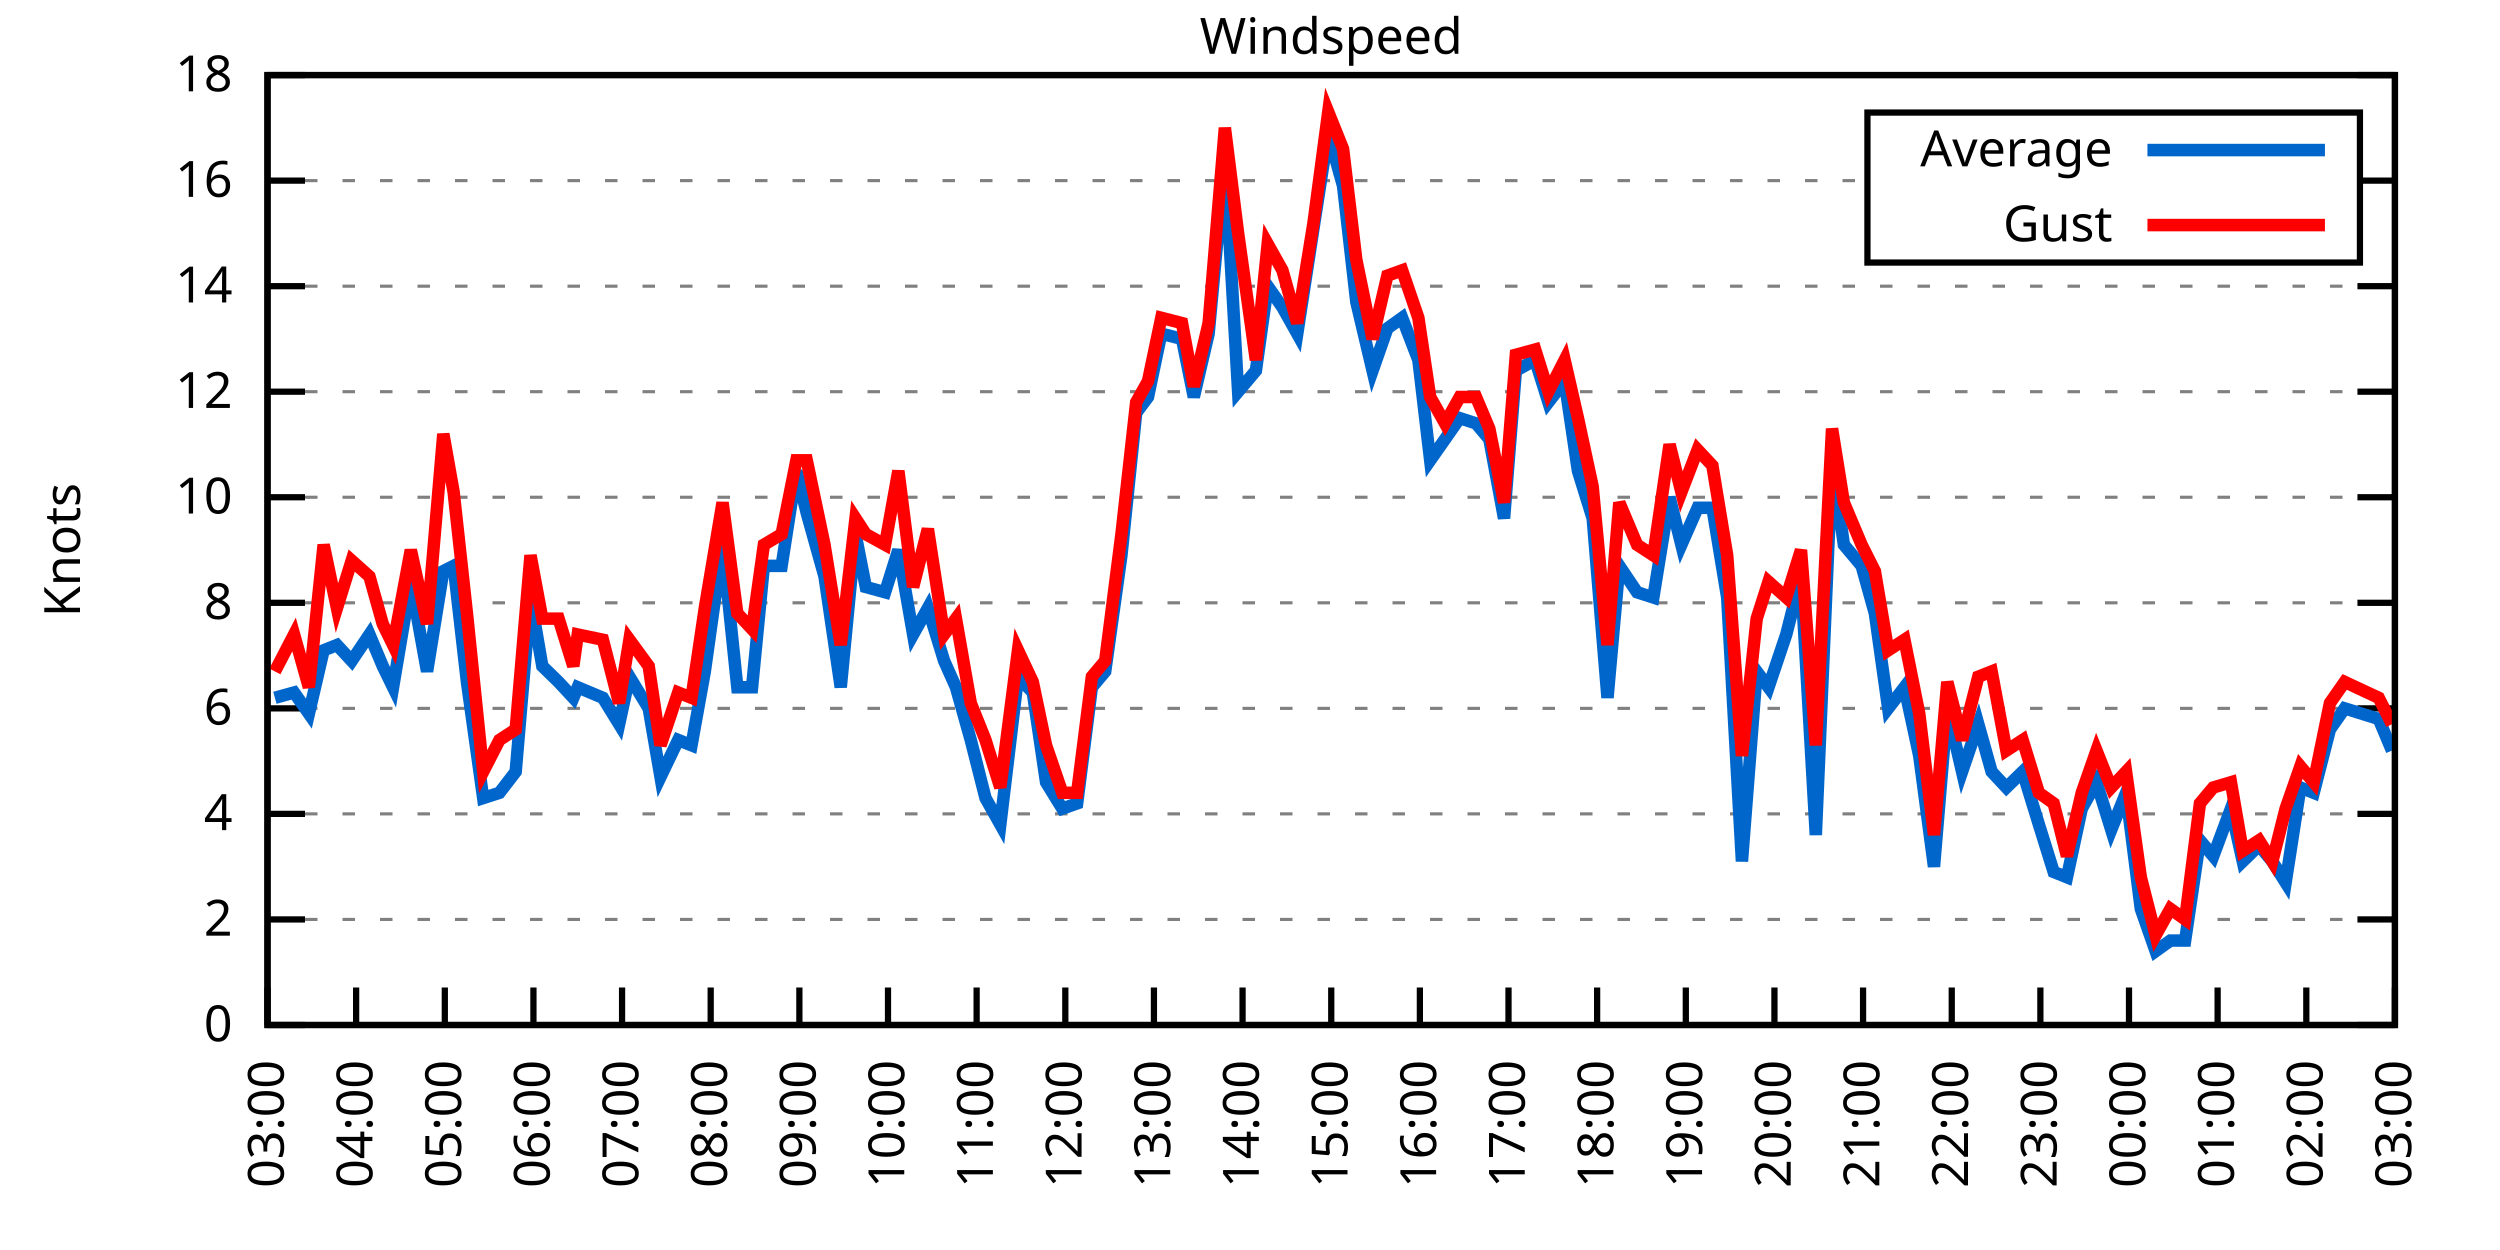
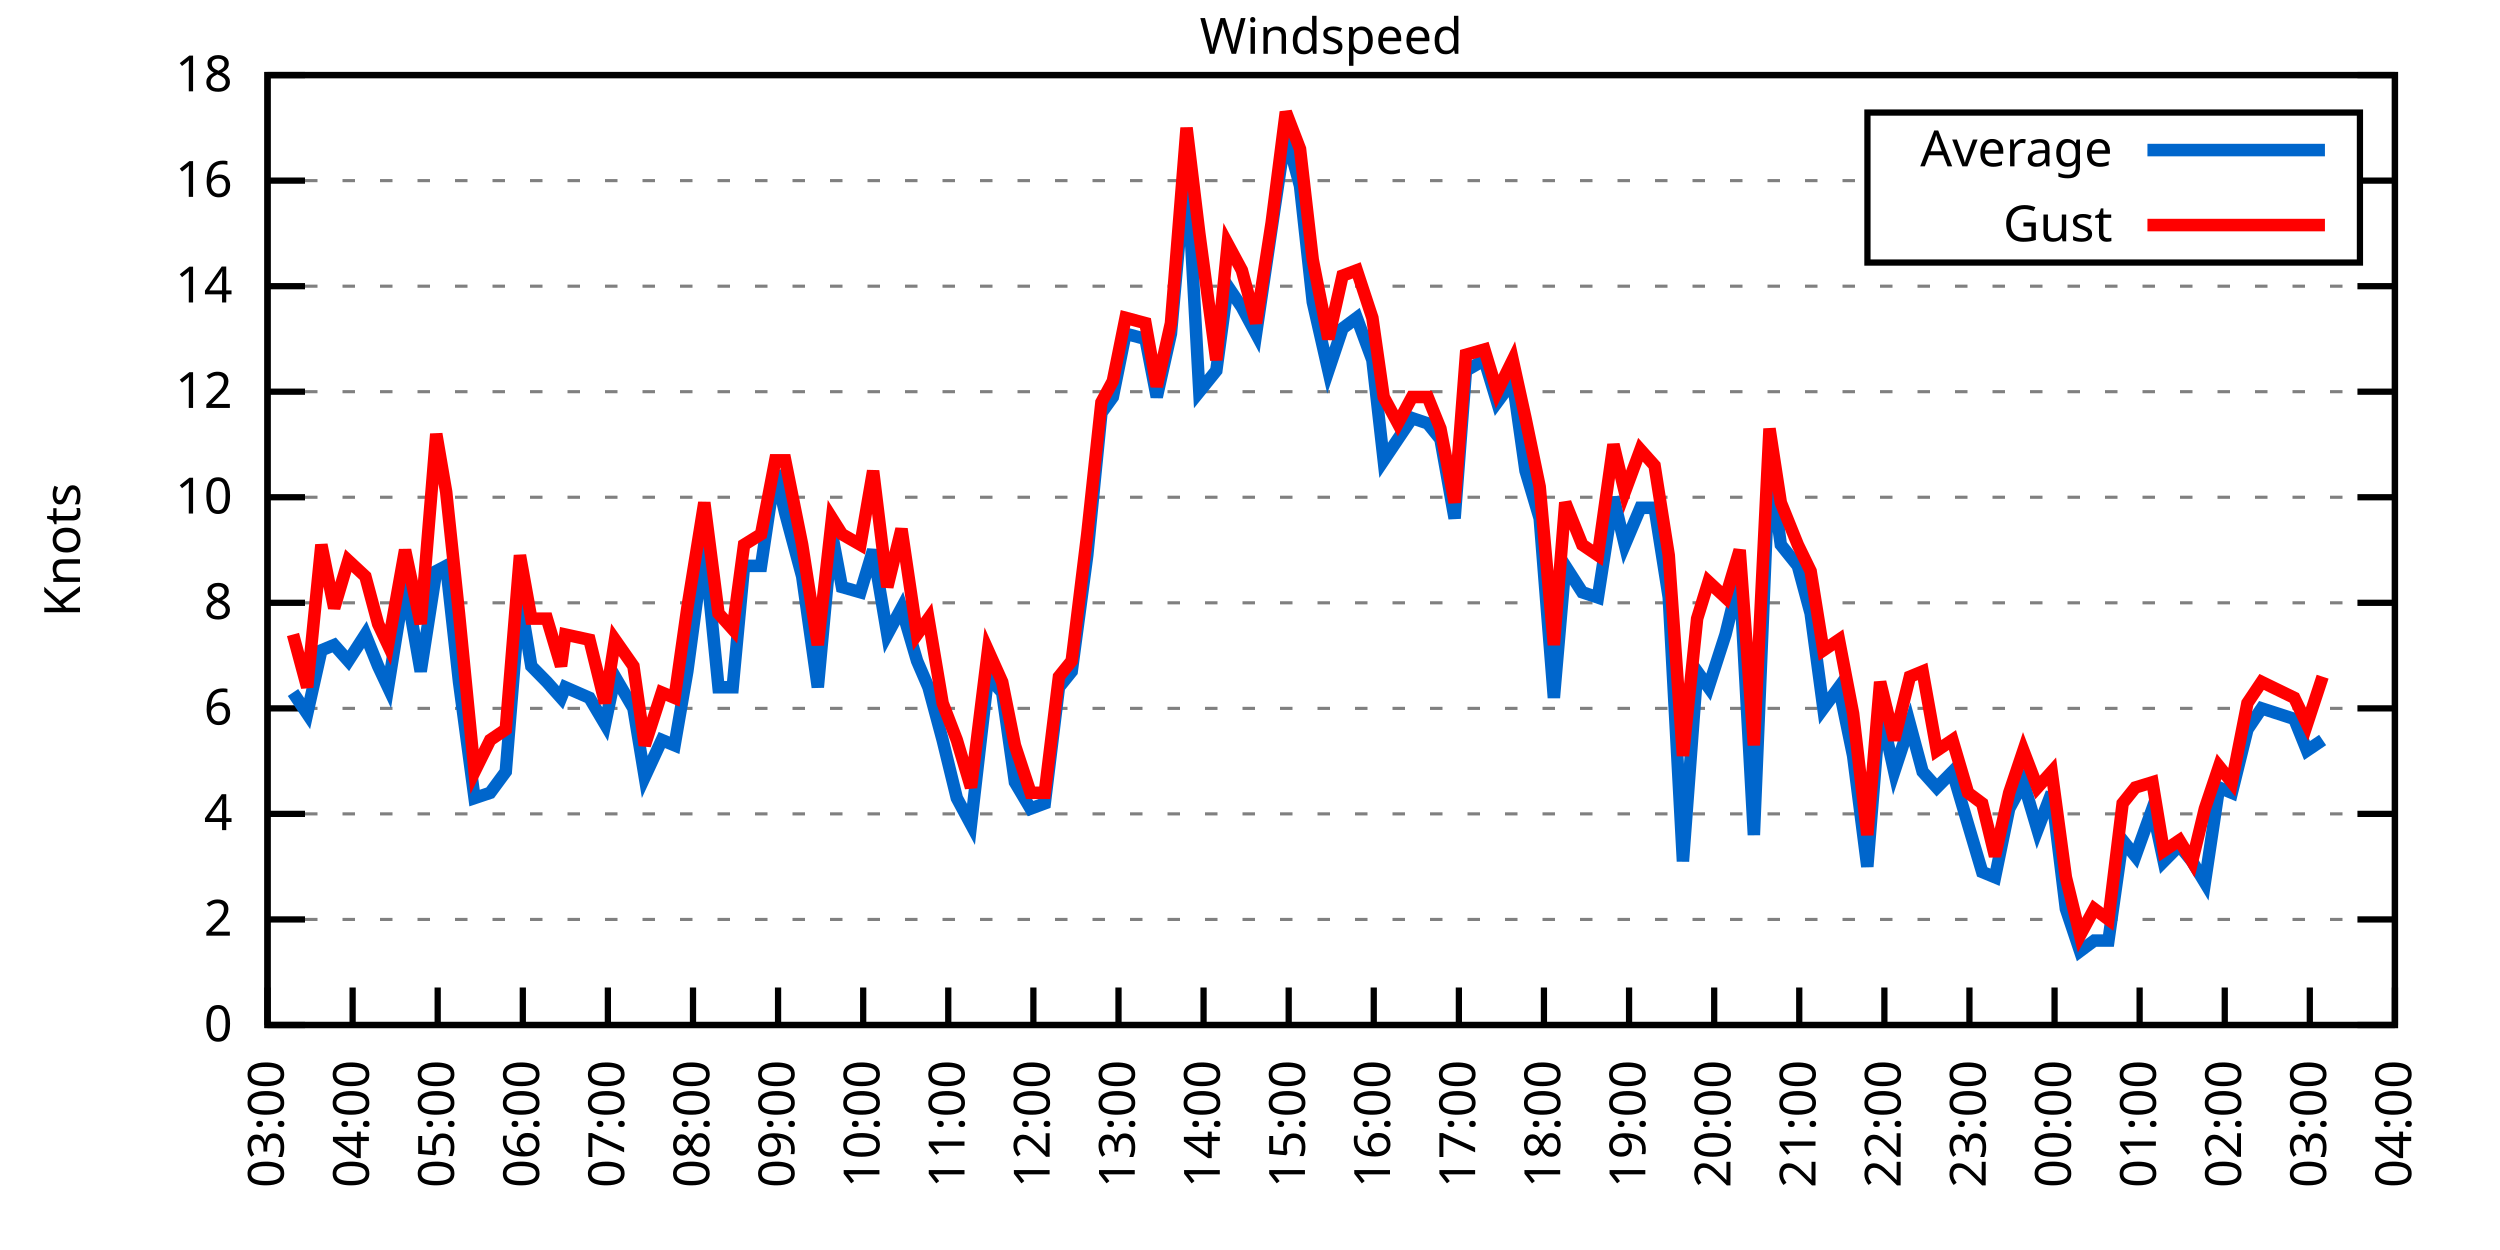
<svg xmlns="http://www.w3.org/2000/svg" xmlns:xlink="http://www.w3.org/1999/xlink" width="400" height="200" viewBox="0 0 400 200">
  <g id="gnuplot_canvas">
    <rect x="0" y="0" width="400" height="200" fill="none" />
    <defs>
      <circle id="gpDot" r="0.5" stroke-width="0.5" stroke="currentColor" />
      <path id="gpPt0" stroke-width="0.333" stroke="currentColor" d="M-1,0 h2 M0,-1 v2" />
      <path id="gpPt1" stroke-width="0.333" stroke="currentColor" d="M-1,-1 L1,1 M1,-1 L-1,1" />
      <path id="gpPt2" stroke-width="0.333" stroke="currentColor" d="M-1,0 L1,0 M0,-1 L0,1 M-1,-1 L1,1 M-1,1 L1,-1" />
      <rect id="gpPt3" stroke-width="0.333" stroke="currentColor" x="-1" y="-1" width="2" height="2" />
      <rect id="gpPt4" stroke-width="0.333" stroke="currentColor" fill="currentColor" x="-1" y="-1" width="2" height="2" />
      <circle id="gpPt5" stroke-width="0.333" stroke="currentColor" cx="0" cy="0" r="1" />
      <use xlink:href="#gpPt5" id="gpPt6" fill="currentColor" stroke="none" />
      <path id="gpPt7" stroke-width="0.333" stroke="currentColor" d="M0,-1.33 L-1.33,0.67 L1.33,0.67 z" />
      <use xlink:href="#gpPt7" id="gpPt8" fill="currentColor" stroke="none" />
      <use xlink:href="#gpPt7" id="gpPt9" stroke="currentColor" transform="rotate(180)" />
      <use xlink:href="#gpPt9" id="gpPt10" fill="currentColor" stroke="none" />
      <use xlink:href="#gpPt3" id="gpPt11" stroke="currentColor" transform="rotate(45)" />
      <use xlink:href="#gpPt11" id="gpPt12" fill="currentColor" stroke="none" />
      <path id="gpPt13" stroke-width="0.333" stroke="currentColor" d="M0,1.330 L1.265,0.411 L0.782,-1.067 L-0.782,-1.076 L-1.265,0.411 z" />
      <use xlink:href="#gpPt13" id="gpPt14" fill="currentColor" stroke="none" />
      <filter id="textbox" filterUnits="objectBoundingBox" x="0" y="0" height="1" width="1">
        <feFlood flood-color="white" flood-opacity="1" result="bgnd" />
        <feComposite in="SourceGraphic" in2="bgnd" operator="atop" />
      </filter>
      <filter id="greybox" filterUnits="objectBoundingBox" x="0" y="0" height="1" width="1">
        <feFlood flood-color="lightgrey" flood-opacity="1" result="grey" />
        <feComposite in="SourceGraphic" in2="grey" operator="atop" />
      </filter>
    </defs>
    <g fill="none" color="white" stroke="currentColor" stroke-width="1.00" stroke-linecap="butt" stroke-linejoin="miter">
</g>
    <g fill="none" color="black" stroke="currentColor" stroke-width="1.00" stroke-linecap="butt" stroke-linejoin="miter">
      <g stroke="none" shape-rendering="crispEdges">
        <polygon fill="rgb(255, 255, 255)" points="42.80,164.00 383.18,164.00 383.18,12.02 42.80,12.02 " />
      </g>
    </g>
    <g fill="none" color="black" stroke="currentColor" stroke-width="1.00" stroke-linecap="butt" stroke-linejoin="miter">
</g>
    <g fill="none" color="black" stroke="black" stroke-width="0.50" stroke-linecap="butt" stroke-linejoin="miter">
</g>
    <g fill="none" color="gray" stroke="currentColor" stroke-width="0.50" stroke-linecap="butt" stroke-linejoin="miter">
      <path stroke="gray" stroke-dasharray="2,4" class="gridline" d="M42.80,164.00 L383.19,164.00  " />
    </g>
    <g fill="none" color="gray" stroke="gray" stroke-width="1.00" stroke-linecap="butt" stroke-linejoin="miter">
</g>
    <g fill="none" color="black" stroke="currentColor" stroke-width="1.00" stroke-linecap="butt" stroke-linejoin="miter">
      <path stroke="black" d="M42.80,164.00 L48.80,164.00 M383.19,164.00 L377.19,164.00  " />
      <g transform="translate(37.20,166.60)" stroke="none" fill="black" font-family="Sans" font-size="8.00" text-anchor="end">
        <text>
          <tspan font-family="Sans"> 0</tspan>
        </text>
      </g>
    </g>
    <g fill="none" color="black" stroke="currentColor" stroke-width="1.00" stroke-linecap="butt" stroke-linejoin="miter">
</g>
    <g fill="none" color="black" stroke="black" stroke-width="0.50" stroke-linecap="butt" stroke-linejoin="miter">
</g>
    <g fill="none" color="gray" stroke="currentColor" stroke-width="0.50" stroke-linecap="butt" stroke-linejoin="miter">
      <path stroke="gray" stroke-dasharray="2,4" class="gridline" d="M42.80,147.11 L383.19,147.11  " />
    </g>
    <g fill="none" color="gray" stroke="gray" stroke-width="1.00" stroke-linecap="butt" stroke-linejoin="miter">
</g>
    <g fill="none" color="black" stroke="currentColor" stroke-width="1.00" stroke-linecap="butt" stroke-linejoin="miter">
      <path stroke="black" d="M42.80,147.11 L48.80,147.11 M383.19,147.11 L377.19,147.11  " />
      <g transform="translate(37.20,149.71)" stroke="none" fill="black" font-family="Sans" font-size="8.00" text-anchor="end">
        <text>
          <tspan font-family="Sans"> 2</tspan>
        </text>
      </g>
    </g>
    <g fill="none" color="black" stroke="currentColor" stroke-width="1.00" stroke-linecap="butt" stroke-linejoin="miter">
</g>
    <g fill="none" color="black" stroke="black" stroke-width="0.50" stroke-linecap="butt" stroke-linejoin="miter">
</g>
    <g fill="none" color="gray" stroke="currentColor" stroke-width="0.50" stroke-linecap="butt" stroke-linejoin="miter">
      <path stroke="gray" stroke-dasharray="2,4" class="gridline" d="M42.80,130.22 L383.19,130.22  " />
    </g>
    <g fill="none" color="gray" stroke="gray" stroke-width="1.00" stroke-linecap="butt" stroke-linejoin="miter">
</g>
    <g fill="none" color="black" stroke="currentColor" stroke-width="1.00" stroke-linecap="butt" stroke-linejoin="miter">
      <path stroke="black" d="M42.80,130.22 L48.80,130.22 M383.19,130.22 L377.19,130.22  " />
      <g transform="translate(37.20,132.82)" stroke="none" fill="black" font-family="Sans" font-size="8.00" text-anchor="end">
        <text>
          <tspan font-family="Sans"> 4</tspan>
        </text>
      </g>
    </g>
    <g fill="none" color="black" stroke="currentColor" stroke-width="1.00" stroke-linecap="butt" stroke-linejoin="miter">
</g>
    <g fill="none" color="black" stroke="black" stroke-width="0.50" stroke-linecap="butt" stroke-linejoin="miter">
</g>
    <g fill="none" color="gray" stroke="currentColor" stroke-width="0.50" stroke-linecap="butt" stroke-linejoin="miter">
      <path stroke="gray" stroke-dasharray="2,4" class="gridline" d="M42.80,113.34 L383.19,113.34  " />
    </g>
    <g fill="none" color="gray" stroke="gray" stroke-width="1.00" stroke-linecap="butt" stroke-linejoin="miter">
</g>
    <g fill="none" color="black" stroke="currentColor" stroke-width="1.00" stroke-linecap="butt" stroke-linejoin="miter">
      <path stroke="black" d="M42.80,113.34 L48.80,113.34 M383.19,113.34 L377.19,113.34  " />
      <g transform="translate(37.20,115.94)" stroke="none" fill="black" font-family="Sans" font-size="8.00" text-anchor="end">
        <text>
          <tspan font-family="Sans"> 6</tspan>
        </text>
      </g>
    </g>
    <g fill="none" color="black" stroke="currentColor" stroke-width="1.00" stroke-linecap="butt" stroke-linejoin="miter">
</g>
    <g fill="none" color="black" stroke="black" stroke-width="0.50" stroke-linecap="butt" stroke-linejoin="miter">
</g>
    <g fill="none" color="gray" stroke="currentColor" stroke-width="0.50" stroke-linecap="butt" stroke-linejoin="miter">
      <path stroke="gray" stroke-dasharray="2,4" class="gridline" d="M42.80,96.45 L383.19,96.45  " />
    </g>
    <g fill="none" color="gray" stroke="gray" stroke-width="1.00" stroke-linecap="butt" stroke-linejoin="miter">
</g>
    <g fill="none" color="black" stroke="currentColor" stroke-width="1.00" stroke-linecap="butt" stroke-linejoin="miter">
      <path stroke="black" d="M42.80,96.45 L48.80,96.45 M383.19,96.45 L377.19,96.45  " />
      <g transform="translate(37.20,99.05)" stroke="none" fill="black" font-family="Sans" font-size="8.00" text-anchor="end">
        <text>
          <tspan font-family="Sans"> 8</tspan>
        </text>
      </g>
    </g>
    <g fill="none" color="black" stroke="currentColor" stroke-width="1.00" stroke-linecap="butt" stroke-linejoin="miter">
</g>
    <g fill="none" color="black" stroke="black" stroke-width="0.50" stroke-linecap="butt" stroke-linejoin="miter">
</g>
    <g fill="none" color="gray" stroke="currentColor" stroke-width="0.50" stroke-linecap="butt" stroke-linejoin="miter">
      <path stroke="gray" stroke-dasharray="2,4" class="gridline" d="M42.80,79.56 L383.19,79.56  " />
    </g>
    <g fill="none" color="gray" stroke="gray" stroke-width="1.00" stroke-linecap="butt" stroke-linejoin="miter">
</g>
    <g fill="none" color="black" stroke="currentColor" stroke-width="1.00" stroke-linecap="butt" stroke-linejoin="miter">
      <path stroke="black" d="M42.80,79.56 L48.80,79.56 M383.19,79.56 L377.19,79.56  " />
      <g transform="translate(37.20,82.16)" stroke="none" fill="black" font-family="Sans" font-size="8.00" text-anchor="end">
        <text>
          <tspan font-family="Sans"> 10</tspan>
        </text>
      </g>
    </g>
    <g fill="none" color="black" stroke="currentColor" stroke-width="1.00" stroke-linecap="butt" stroke-linejoin="miter">
</g>
    <g fill="none" color="black" stroke="black" stroke-width="0.50" stroke-linecap="butt" stroke-linejoin="miter">
</g>
    <g fill="none" color="gray" stroke="currentColor" stroke-width="0.50" stroke-linecap="butt" stroke-linejoin="miter">
      <path stroke="gray" stroke-dasharray="2,4" class="gridline" d="M42.80,62.67 L383.19,62.67  " />
    </g>
    <g fill="none" color="gray" stroke="gray" stroke-width="1.00" stroke-linecap="butt" stroke-linejoin="miter">
</g>
    <g fill="none" color="black" stroke="currentColor" stroke-width="1.00" stroke-linecap="butt" stroke-linejoin="miter">
      <path stroke="black" d="M42.80,62.67 L48.80,62.67 M383.19,62.67 L377.19,62.67  " />
      <g transform="translate(37.20,65.27)" stroke="none" fill="black" font-family="Sans" font-size="8.00" text-anchor="end">
        <text>
          <tspan font-family="Sans"> 12</tspan>
        </text>
      </g>
    </g>
    <g fill="none" color="black" stroke="currentColor" stroke-width="1.00" stroke-linecap="butt" stroke-linejoin="miter">
</g>
    <g fill="none" color="black" stroke="black" stroke-width="0.50" stroke-linecap="butt" stroke-linejoin="miter">
</g>
    <g fill="none" color="gray" stroke="currentColor" stroke-width="0.50" stroke-linecap="butt" stroke-linejoin="miter">
      <path stroke="gray" stroke-dasharray="2,4" class="gridline" d="M42.80,45.79 L383.19,45.79  " />
    </g>
    <g fill="none" color="gray" stroke="gray" stroke-width="1.00" stroke-linecap="butt" stroke-linejoin="miter">
</g>
    <g fill="none" color="black" stroke="currentColor" stroke-width="1.00" stroke-linecap="butt" stroke-linejoin="miter">
      <path stroke="black" d="M42.80,45.79 L48.80,45.79 M383.19,45.79 L377.19,45.79  " />
      <g transform="translate(37.20,48.39)" stroke="none" fill="black" font-family="Sans" font-size="8.00" text-anchor="end">
        <text>
          <tspan font-family="Sans"> 14</tspan>
        </text>
      </g>
    </g>
    <g fill="none" color="black" stroke="currentColor" stroke-width="1.00" stroke-linecap="butt" stroke-linejoin="miter">
</g>
    <g fill="none" color="black" stroke="black" stroke-width="0.50" stroke-linecap="butt" stroke-linejoin="miter">
</g>
    <g fill="none" color="gray" stroke="currentColor" stroke-width="0.50" stroke-linecap="butt" stroke-linejoin="miter">
      <path stroke="gray" stroke-dasharray="2,4" class="gridline" d="M42.80,28.90 L298.79,28.90 M377.59,28.90 L383.19,28.90  " />
    </g>
    <g fill="none" color="gray" stroke="gray" stroke-width="1.00" stroke-linecap="butt" stroke-linejoin="miter">
</g>
    <g fill="none" color="black" stroke="currentColor" stroke-width="1.00" stroke-linecap="butt" stroke-linejoin="miter">
      <path stroke="black" d="M42.80,28.90 L48.80,28.90 M383.19,28.90 L377.19,28.90  " />
      <g transform="translate(37.20,31.50)" stroke="none" fill="black" font-family="Sans" font-size="8.00" text-anchor="end">
        <text>
          <tspan font-family="Sans"> 16</tspan>
        </text>
      </g>
    </g>
    <g fill="none" color="black" stroke="currentColor" stroke-width="1.00" stroke-linecap="butt" stroke-linejoin="miter">
</g>
    <g fill="none" color="black" stroke="black" stroke-width="0.50" stroke-linecap="butt" stroke-linejoin="miter">
</g>
    <g fill="none" color="gray" stroke="currentColor" stroke-width="0.50" stroke-linecap="butt" stroke-linejoin="miter">
      <path stroke="gray" stroke-dasharray="2,4" class="gridline" d="M42.80,12.01 L383.19,12.01  " />
    </g>
    <g fill="none" color="gray" stroke="gray" stroke-width="1.00" stroke-linecap="butt" stroke-linejoin="miter">
</g>
    <g fill="none" color="black" stroke="currentColor" stroke-width="1.00" stroke-linecap="butt" stroke-linejoin="miter">
      <path stroke="black" d="M42.80,12.01 L48.80,12.01 M383.19,12.01 L377.19,12.01  " />
      <g transform="translate(37.20,14.61)" stroke="none" fill="black" font-family="Sans" font-size="8.00" text-anchor="end">
        <text>
          <tspan font-family="Sans"> 18</tspan>
        </text>
      </g>
    </g>
    <g fill="none" color="black" stroke="currentColor" stroke-width="1.00" stroke-linecap="butt" stroke-linejoin="miter">
      <path stroke="black" d="M42.80,164.00 L42.80,158.00  " />
      <g transform="translate(45.40,169.60) rotate(270.00)" stroke="none" fill="black" font-family="Sans" font-size="8.00" text-anchor="end">
        <text>
          <tspan font-family="Sans">03:00</tspan>
        </text>
      </g>
    </g>
    <g fill="none" color="black" stroke="currentColor" stroke-width="1.00" stroke-linecap="butt" stroke-linejoin="miter">
-       <path stroke="black" d="M56.98,164.00 L56.98,158.00  " />
-       <g transform="translate(59.58,169.60) rotate(270.00)" stroke="none" fill="black" font-family="Sans" font-size="8.00" text-anchor="end">
+       <path stroke="black" d="M56.42,164.00 L56.42,158.00  " />
+       <g transform="translate(59.02,169.60) rotate(270.00)" stroke="none" fill="black" font-family="Sans" font-size="8.00" text-anchor="end">
        <text>
          <tspan font-family="Sans">04:00</tspan>
        </text>
      </g>
    </g>
    <g fill="none" color="black" stroke="currentColor" stroke-width="1.00" stroke-linecap="butt" stroke-linejoin="miter">
-       <path stroke="black" d="M71.17,164.00 L71.17,158.00  " />
-       <g transform="translate(73.77,169.60) rotate(270.00)" stroke="none" fill="black" font-family="Sans" font-size="8.00" text-anchor="end">
+       <path stroke="black" d="M70.03,164.00 L70.03,158.00  " />
+       <g transform="translate(72.63,169.60) rotate(270.00)" stroke="none" fill="black" font-family="Sans" font-size="8.00" text-anchor="end">
        <text>
          <tspan font-family="Sans">05:00</tspan>
        </text>
      </g>
    </g>
    <g fill="none" color="black" stroke="currentColor" stroke-width="1.00" stroke-linecap="butt" stroke-linejoin="miter">
-       <path stroke="black" d="M85.35,164.00 L85.35,158.00  " />
-       <g transform="translate(87.95,169.60) rotate(270.00)" stroke="none" fill="black" font-family="Sans" font-size="8.00" text-anchor="end">
+       <path stroke="black" d="M83.65,164.00 L83.65,158.00  " />
+       <g transform="translate(86.25,169.60) rotate(270.00)" stroke="none" fill="black" font-family="Sans" font-size="8.00" text-anchor="end">
        <text>
          <tspan font-family="Sans">06:00</tspan>
        </text>
      </g>
    </g>
    <g fill="none" color="black" stroke="currentColor" stroke-width="1.00" stroke-linecap="butt" stroke-linejoin="miter">
-       <path stroke="black" d="M99.53,164.00 L99.53,158.00  " />
-       <g transform="translate(102.13,169.60) rotate(270.00)" stroke="none" fill="black" font-family="Sans" font-size="8.00" text-anchor="end">
+       <path stroke="black" d="M97.26,164.00 L97.26,158.00  " />
+       <g transform="translate(99.86,169.60) rotate(270.00)" stroke="none" fill="black" font-family="Sans" font-size="8.00" text-anchor="end">
        <text>
          <tspan font-family="Sans">07:00</tspan>
        </text>
      </g>
    </g>
    <g fill="none" color="black" stroke="currentColor" stroke-width="1.00" stroke-linecap="butt" stroke-linejoin="miter">
-       <path stroke="black" d="M113.71,164.00 L113.71,158.00  " />
-       <g transform="translate(116.31,169.60) rotate(270.00)" stroke="none" fill="black" font-family="Sans" font-size="8.00" text-anchor="end">
+       <path stroke="black" d="M110.88,164.00 L110.88,158.00  " />
+       <g transform="translate(113.48,169.60) rotate(270.00)" stroke="none" fill="black" font-family="Sans" font-size="8.00" text-anchor="end">
        <text>
          <tspan font-family="Sans">08:00</tspan>
        </text>
      </g>
    </g>
    <g fill="none" color="black" stroke="currentColor" stroke-width="1.00" stroke-linecap="butt" stroke-linejoin="miter">
-       <path stroke="black" d="M127.90,164.00 L127.90,158.00  " />
-       <g transform="translate(130.50,169.60) rotate(270.00)" stroke="none" fill="black" font-family="Sans" font-size="8.00" text-anchor="end">
+       <path stroke="black" d="M124.49,164.00 L124.49,158.00  " />
+       <g transform="translate(127.09,169.60) rotate(270.00)" stroke="none" fill="black" font-family="Sans" font-size="8.00" text-anchor="end">
        <text>
          <tspan font-family="Sans">09:00</tspan>
        </text>
      </g>
    </g>
    <g fill="none" color="black" stroke="currentColor" stroke-width="1.00" stroke-linecap="butt" stroke-linejoin="miter">
-       <path stroke="black" d="M142.08,164.00 L142.08,158.00  " />
-       <g transform="translate(144.68,169.60) rotate(270.00)" stroke="none" fill="black" font-family="Sans" font-size="8.00" text-anchor="end">
+       <path stroke="black" d="M138.11,164.00 L138.11,158.00  " />
+       <g transform="translate(140.71,169.60) rotate(270.00)" stroke="none" fill="black" font-family="Sans" font-size="8.00" text-anchor="end">
        <text>
          <tspan font-family="Sans">10:00</tspan>
        </text>
      </g>
    </g>
    <g fill="none" color="black" stroke="currentColor" stroke-width="1.00" stroke-linecap="butt" stroke-linejoin="miter">
-       <path stroke="black" d="M156.26,164.00 L156.26,158.00  " />
-       <g transform="translate(158.86,169.60) rotate(270.00)" stroke="none" fill="black" font-family="Sans" font-size="8.00" text-anchor="end">
+       <path stroke="black" d="M151.72,164.00 L151.72,158.00  " />
+       <g transform="translate(154.32,169.60) rotate(270.00)" stroke="none" fill="black" font-family="Sans" font-size="8.00" text-anchor="end">
        <text>
          <tspan font-family="Sans">11:00</tspan>
        </text>
      </g>
    </g>
    <g fill="none" color="black" stroke="currentColor" stroke-width="1.00" stroke-linecap="butt" stroke-linejoin="miter">
-       <path stroke="black" d="M170.45,164.00 L170.45,158.00  " />
-       <g transform="translate(173.05,169.60) rotate(270.00)" stroke="none" fill="black" font-family="Sans" font-size="8.00" text-anchor="end">
+       <path stroke="black" d="M165.34,164.00 L165.34,158.00  " />
+       <g transform="translate(167.94,169.60) rotate(270.00)" stroke="none" fill="black" font-family="Sans" font-size="8.00" text-anchor="end">
        <text>
          <tspan font-family="Sans">12:00</tspan>
        </text>
      </g>
    </g>
    <g fill="none" color="black" stroke="currentColor" stroke-width="1.00" stroke-linecap="butt" stroke-linejoin="miter">
-       <path stroke="black" d="M184.63,164.00 L184.63,158.00  " />
-       <g transform="translate(187.23,169.60) rotate(270.00)" stroke="none" fill="black" font-family="Sans" font-size="8.00" text-anchor="end">
+       <path stroke="black" d="M178.96,164.00 L178.96,158.00  " />
+       <g transform="translate(181.56,169.60) rotate(270.00)" stroke="none" fill="black" font-family="Sans" font-size="8.00" text-anchor="end">
        <text>
          <tspan font-family="Sans">13:00</tspan>
        </text>
      </g>
    </g>
    <g fill="none" color="black" stroke="currentColor" stroke-width="1.00" stroke-linecap="butt" stroke-linejoin="miter">
-       <path stroke="black" d="M198.81,164.00 L198.81,158.00  " />
-       <g transform="translate(201.41,169.60) rotate(270.00)" stroke="none" fill="black" font-family="Sans" font-size="8.00" text-anchor="end">
+       <path stroke="black" d="M192.57,164.00 L192.57,158.00  " />
+       <g transform="translate(195.17,169.60) rotate(270.00)" stroke="none" fill="black" font-family="Sans" font-size="8.00" text-anchor="end">
        <text>
          <tspan font-family="Sans">14:00</tspan>
        </text>
      </g>
    </g>
    <g fill="none" color="black" stroke="currentColor" stroke-width="1.00" stroke-linecap="butt" stroke-linejoin="miter">
-       <path stroke="black" d="M213.00,164.00 L213.00,158.00  " />
-       <g transform="translate(215.60,169.60) rotate(270.00)" stroke="none" fill="black" font-family="Sans" font-size="8.00" text-anchor="end">
+       <path stroke="black" d="M206.19,164.00 L206.19,158.00  " />
+       <g transform="translate(208.79,169.60) rotate(270.00)" stroke="none" fill="black" font-family="Sans" font-size="8.00" text-anchor="end">
        <text>
          <tspan font-family="Sans">15:00</tspan>
        </text>
      </g>
    </g>
    <g fill="none" color="black" stroke="currentColor" stroke-width="1.00" stroke-linecap="butt" stroke-linejoin="miter">
-       <path stroke="black" d="M227.18,164.00 L227.18,158.00  " />
-       <g transform="translate(229.78,169.60) rotate(270.00)" stroke="none" fill="black" font-family="Sans" font-size="8.00" text-anchor="end">
+       <path stroke="black" d="M219.80,164.00 L219.80,158.00  " />
+       <g transform="translate(222.40,169.60) rotate(270.00)" stroke="none" fill="black" font-family="Sans" font-size="8.00" text-anchor="end">
        <text>
          <tspan font-family="Sans">16:00</tspan>
        </text>
      </g>
    </g>
    <g fill="none" color="black" stroke="currentColor" stroke-width="1.00" stroke-linecap="butt" stroke-linejoin="miter">
-       <path stroke="black" d="M241.36,164.00 L241.36,158.00  " />
-       <g transform="translate(243.96,169.60) rotate(270.00)" stroke="none" fill="black" font-family="Sans" font-size="8.00" text-anchor="end">
+       <path stroke="black" d="M233.42,164.00 L233.42,158.00  " />
+       <g transform="translate(236.02,169.60) rotate(270.00)" stroke="none" fill="black" font-family="Sans" font-size="8.00" text-anchor="end">
        <text>
          <tspan font-family="Sans">17:00</tspan>
        </text>
      </g>
    </g>
    <g fill="none" color="black" stroke="currentColor" stroke-width="1.00" stroke-linecap="butt" stroke-linejoin="miter">
-       <path stroke="black" d="M255.54,164.00 L255.54,158.00  " />
-       <g transform="translate(258.14,169.60) rotate(270.00)" stroke="none" fill="black" font-family="Sans" font-size="8.00" text-anchor="end">
+       <path stroke="black" d="M247.03,164.00 L247.03,158.00  " />
+       <g transform="translate(249.63,169.60) rotate(270.00)" stroke="none" fill="black" font-family="Sans" font-size="8.00" text-anchor="end">
        <text>
          <tspan font-family="Sans">18:00</tspan>
        </text>
      </g>
    </g>
    <g fill="none" color="black" stroke="currentColor" stroke-width="1.00" stroke-linecap="butt" stroke-linejoin="miter">
-       <path stroke="black" d="M269.73,164.00 L269.73,158.00  " />
-       <g transform="translate(272.33,169.60) rotate(270.00)" stroke="none" fill="black" font-family="Sans" font-size="8.00" text-anchor="end">
+       <path stroke="black" d="M260.65,164.00 L260.65,158.00  " />
+       <g transform="translate(263.25,169.60) rotate(270.00)" stroke="none" fill="black" font-family="Sans" font-size="8.00" text-anchor="end">
        <text>
          <tspan font-family="Sans">19:00</tspan>
        </text>
      </g>
    </g>
    <g fill="none" color="black" stroke="currentColor" stroke-width="1.00" stroke-linecap="butt" stroke-linejoin="miter">
-       <path stroke="black" d="M283.91,164.00 L283.91,158.00  " />
-       <g transform="translate(286.51,169.60) rotate(270.00)" stroke="none" fill="black" font-family="Sans" font-size="8.00" text-anchor="end">
+       <path stroke="black" d="M274.27,164.00 L274.27,158.00  " />
+       <g transform="translate(276.87,169.60) rotate(270.00)" stroke="none" fill="black" font-family="Sans" font-size="8.00" text-anchor="end">
        <text>
          <tspan font-family="Sans">20:00</tspan>
        </text>
      </g>
    </g>
    <g fill="none" color="black" stroke="currentColor" stroke-width="1.00" stroke-linecap="butt" stroke-linejoin="miter">
-       <path stroke="black" d="M298.09,164.00 L298.09,158.00  " />
-       <g transform="translate(300.69,169.60) rotate(270.00)" stroke="none" fill="black" font-family="Sans" font-size="8.00" text-anchor="end">
+       <path stroke="black" d="M287.88,164.00 L287.88,158.00  " />
+       <g transform="translate(290.48,169.60) rotate(270.00)" stroke="none" fill="black" font-family="Sans" font-size="8.00" text-anchor="end">
        <text>
          <tspan font-family="Sans">21:00</tspan>
        </text>
      </g>
    </g>
    <g fill="none" color="black" stroke="currentColor" stroke-width="1.00" stroke-linecap="butt" stroke-linejoin="miter">
-       <path stroke="black" d="M312.28,164.00 L312.28,158.00  " />
-       <g transform="translate(314.88,169.60) rotate(270.00)" stroke="none" fill="black" font-family="Sans" font-size="8.00" text-anchor="end">
+       <path stroke="black" d="M301.50,164.00 L301.50,158.00  " />
+       <g transform="translate(304.10,169.60) rotate(270.00)" stroke="none" fill="black" font-family="Sans" font-size="8.00" text-anchor="end">
        <text>
          <tspan font-family="Sans">22:00</tspan>
        </text>
      </g>
    </g>
    <g fill="none" color="black" stroke="currentColor" stroke-width="1.00" stroke-linecap="butt" stroke-linejoin="miter">
-       <path stroke="black" d="M326.46,164.00 L326.46,158.00  " />
-       <g transform="translate(329.06,169.60) rotate(270.00)" stroke="none" fill="black" font-family="Sans" font-size="8.00" text-anchor="end">
+       <path stroke="black" d="M315.11,164.00 L315.11,158.00  " />
+       <g transform="translate(317.71,169.60) rotate(270.00)" stroke="none" fill="black" font-family="Sans" font-size="8.00" text-anchor="end">
        <text>
          <tspan font-family="Sans">23:00</tspan>
        </text>
      </g>
    </g>
    <g fill="none" color="black" stroke="currentColor" stroke-width="1.00" stroke-linecap="butt" stroke-linejoin="miter">
-       <path stroke="black" d="M340.64,164.00 L340.64,158.00  " />
-       <g transform="translate(343.24,169.60) rotate(270.00)" stroke="none" fill="black" font-family="Sans" font-size="8.00" text-anchor="end">
+       <path stroke="black" d="M328.73,164.00 L328.73,158.00  " />
+       <g transform="translate(331.33,169.60) rotate(270.00)" stroke="none" fill="black" font-family="Sans" font-size="8.00" text-anchor="end">
        <text>
          <tspan font-family="Sans">00:00</tspan>
        </text>
      </g>
    </g>
    <g fill="none" color="black" stroke="currentColor" stroke-width="1.00" stroke-linecap="butt" stroke-linejoin="miter">
-       <path stroke="black" d="M354.82,164.00 L354.82,158.00  " />
-       <g transform="translate(357.42,169.60) rotate(270.00)" stroke="none" fill="black" font-family="Sans" font-size="8.00" text-anchor="end">
+       <path stroke="black" d="M342.34,164.00 L342.34,158.00  " />
+       <g transform="translate(344.94,169.60) rotate(270.00)" stroke="none" fill="black" font-family="Sans" font-size="8.00" text-anchor="end">
        <text>
          <tspan font-family="Sans">01:00</tspan>
        </text>
      </g>
    </g>
    <g fill="none" color="black" stroke="currentColor" stroke-width="1.00" stroke-linecap="butt" stroke-linejoin="miter">
-       <path stroke="black" d="M369.01,164.00 L369.01,158.00  " />
-       <g transform="translate(371.61,169.60) rotate(270.00)" stroke="none" fill="black" font-family="Sans" font-size="8.00" text-anchor="end">
+       <path stroke="black" d="M355.96,164.00 L355.96,158.00  " />
+       <g transform="translate(358.56,169.60) rotate(270.00)" stroke="none" fill="black" font-family="Sans" font-size="8.00" text-anchor="end">
        <text>
          <tspan font-family="Sans">02:00</tspan>
+         </text>
+       </g>
+     </g>
+     <g fill="none" color="black" stroke="currentColor" stroke-width="1.00" stroke-linecap="butt" stroke-linejoin="miter">
+       <path stroke="black" d="M369.57,164.00 L369.57,158.00  " />
+       <g transform="translate(372.17,169.60) rotate(270.00)" stroke="none" fill="black" font-family="Sans" font-size="8.00" text-anchor="end">
+         <text>
+           <tspan font-family="Sans">03:00</tspan>
        </text>
      </g>
    </g>
    <g fill="none" color="black" stroke="currentColor" stroke-width="1.00" stroke-linecap="butt" stroke-linejoin="miter">
      <path stroke="black" d="M383.19,164.00 L383.19,158.00  " />
      <g transform="translate(385.79,169.60) rotate(270.00)" stroke="none" fill="black" font-family="Sans" font-size="8.00" text-anchor="end">
        <text>
-           <tspan font-family="Sans">03:00</tspan>
+           <tspan font-family="Sans">04:00</tspan>
        </text>
      </g>
    </g>
    <g fill="none" color="black" stroke="currentColor" stroke-width="1.00" stroke-linecap="butt" stroke-linejoin="miter">
</g>
    <g fill="none" color="black" stroke="currentColor" stroke-width="1.00" stroke-linecap="butt" stroke-linejoin="miter">
      <path stroke="black" d="M42.80,12.01 L42.80,164.00 L383.19,164.00 L383.19,12.01 L42.80,12.01 Z  " />
    </g>
    <g fill="none" color="black" stroke="currentColor" stroke-width="1.00" stroke-linecap="butt" stroke-linejoin="miter">
</g>
    <g fill="none" color="black" stroke="currentColor" stroke-width="1.00" stroke-linecap="butt" stroke-linejoin="miter">
      <path stroke="black" d="M298.79,42.01 L298.79,18.01 L377.59,18.01 L377.59,42.01 L298.79,42.01 Z  " />
    </g>
    <g id="Windspeed_plot_1">
      <g fill="none" color="white" stroke="black" stroke-width="2.00" stroke-linecap="butt" stroke-linejoin="miter">
</g>
      <g fill="none" color="black" stroke="currentColor" stroke-width="2.00" stroke-linecap="butt" stroke-linejoin="miter">
        <g transform="translate(337.99,26.61)" stroke="none" fill="black" font-family="Sans" font-size="8.00" text-anchor="end">
          <text>
            <tspan font-family="Sans">Average</tspan>
          </text>
        </g>
      </g>
      <g fill="none" color="black" stroke="currentColor" stroke-width="2.00" stroke-linecap="butt" stroke-linejoin="miter">
-         <path stroke="rgb(  0, 102, 204)" d="M343.59,24.01 L371.99,24.01 M43.98,111.65 L47.05,110.80 L49.42,114.18 L51.78,104.05 L53.91,103.20 L56.27,105.74   L59.11,101.52 L61.24,106.58 L62.89,109.96 L65.73,93.07 L68.33,107.43 L70.93,91.38 L72.58,90.54 L74.71,109.11   L77.31,127.69 L79.91,126.85 L82.51,123.47 L84.88,95.60 L86.77,106.58 L89.37,109.11 L91.73,111.65 L92.44,109.96   L96.46,111.65 L99.06,115.87 L100.71,108.27 L103.79,113.34 L105.68,124.31 L108.51,118.40 L110.64,119.25 L112.77,107.43   L115.61,87.16 L117.97,109.96 L120.33,109.96 L122.22,90.54 L125.06,90.54 L127.42,75.34 L129.08,82.09 L131.92,92.23   L134.52,109.96 L136.88,85.47 L138.53,93.92 L141.61,94.76 L143.74,88.00 L146.10,101.52 L148.46,97.29 L151.06,105.74   L152.95,109.96 L155.32,118.40 L157.68,127.69 L160.05,131.91 L162.88,108.27 L165.25,110.80 L167.37,125.16 L169.97,129.38   L172.34,128.54 L174.70,109.96 L176.83,107.43 L179.43,88.85 L181.79,66.05 L183.68,63.52 L185.81,53.39 L189.12,54.23   L191.01,63.52 L193.38,53.39 L195.98,25.52 L198.10,62.67 L200.94,59.30 L202.83,45.79 L205.19,49.16 L207.56,53.39   L210.16,36.50 L212.52,21.30 L214.89,29.74 L217.01,48.32 L219.61,59.30 L221.98,52.54 L224.34,50.85 L226.94,57.61   L228.83,73.65 L231.20,70.27 L233.56,66.90 L236.16,67.74 L238.29,70.27 L240.65,82.94 L242.54,59.30 L245.62,57.61   L247.74,64.36 L250.34,60.98 L252.47,75.34 L254.83,82.94 L257.20,111.65 L259.09,90.54 L261.93,94.76 L264.53,95.60   L267.13,79.56 L269.02,87.16 L271.62,81.25 L273.98,81.25 L276.35,95.60 L278.71,137.82 L281.07,107.43 L282.96,109.96   L285.80,101.52 L288.16,92.23 L290.53,133.60 L293.13,73.65 L295.02,87.16 L297.86,90.54 L299.98,98.14 L302.11,113.34   L304.71,109.96 L307.08,120.94 L309.44,138.67 L311.57,113.34 L313.93,123.47 L316.53,115.87 L318.66,123.47 L321.02,126.00   L323.62,123.47 L326.22,131.91 L328.59,139.51 L330.71,140.36 L333.08,129.38 L335.44,125.16 L337.80,132.76 L340.17,126.85   L342.53,145.42 L344.90,152.18 L347.26,150.49 L349.62,150.49 L351.99,134.45 L354.12,136.98 L356.95,129.38 L358.84,137.82   L361.44,135.29 L363.57,137.82 L365.70,141.20 L368.06,126.00 L370.19,126.85 L372.79,116.71 L375.15,113.34 L380.59,115.03   L382.72,120.09  " />
+         <path stroke="rgb(  0, 102, 204)" d="M343.59,24.01 L371.99,24.01 M46.88,110.80 L49.15,114.18 L51.42,104.05 L53.47,103.20 L55.73,105.74 L58.46,101.52   L60.50,106.58 L62.09,109.96 L64.81,93.07 L67.31,107.43 L69.80,91.38 L71.39,90.54 L73.44,109.11 L75.93,127.69   L78.43,126.85 L80.92,123.47 L83.19,95.60 L85.01,106.58 L87.50,109.11 L89.77,111.65 L90.45,109.96 L94.31,111.65   L96.81,115.87 L98.40,108.27 L101.35,113.34 L103.16,124.31 L105.89,118.40 L107.93,119.25 L109.97,107.43 L112.69,87.16   L114.96,109.96 L117.23,109.96 L119.05,90.54 L121.77,90.54 L124.04,75.34 L125.63,82.09 L128.35,92.23 L130.85,109.96   L133.12,85.47 L134.71,93.92 L137.66,94.76 L139.70,88.00 L141.97,101.52 L144.24,97.29 L146.73,105.74 L148.55,109.96   L150.82,118.40 L153.09,127.69 L155.36,131.91 L158.08,108.27 L160.35,110.80 L162.39,125.16 L164.89,129.38 L167.16,128.54   L169.43,109.96 L171.47,107.43 L173.96,88.85 L176.23,66.05 L178.05,63.52 L180.09,53.39 L183.27,54.23 L185.08,63.52   L187.35,53.39 L189.85,25.52 L191.89,62.67 L194.61,59.30 L196.43,45.79 L198.70,49.16 L200.97,53.39 L203.46,36.50   L205.73,21.30 L208.00,29.74 L210.04,48.32 L212.54,59.30 L214.81,52.54 L217.08,50.85 L219.58,57.61 L221.39,73.65   L223.66,70.27 L225.93,66.90 L228.43,67.74 L230.47,70.27 L232.74,82.94 L234.55,59.30 L237.50,57.61 L239.55,64.36   L242.04,60.98 L244.08,75.34 L246.35,82.94 L248.62,111.65 L250.44,90.54 L253.16,94.76 L255.66,95.60 L258.15,79.56   L259.97,87.16 L262.47,81.25 L264.73,81.25 L267.00,95.60 L269.27,137.82 L271.54,107.43 L273.36,109.96 L276.08,101.52   L278.35,92.23 L280.62,133.60 L283.12,73.65 L284.93,87.16 L287.65,90.54 L289.70,98.14 L291.74,113.34 L294.23,109.96   L296.50,120.94 L298.77,138.67 L300.82,113.34 L303.08,123.47 L305.58,115.87 L307.62,123.47 L309.89,126.00 L312.39,123.47   L314.89,131.91 L317.15,139.51 L319.20,140.36 L321.47,129.38 L323.74,125.16 L326.00,132.76 L328.27,126.85 L330.54,145.42   L332.81,152.18 L335.08,150.49 L337.35,150.49 L339.62,134.45 L341.66,136.98 L344.39,129.38 L346.20,137.82 L348.70,135.29   L350.74,137.82 L352.78,141.20 L355.05,126.00 L357.09,126.85 L359.59,116.71 L361.86,113.34 L367.08,115.03 L369.12,120.09   L371.62,118.40  " />
      </g>
    </g>
    <g id="Windspeed_plot_2">
      <g fill="none" color="black" stroke="currentColor" stroke-width="2.00" stroke-linecap="butt" stroke-linejoin="miter">
        <g transform="translate(337.99,38.61)" stroke="none" fill="black" font-family="Sans" font-size="8.00" text-anchor="end">
          <text>
            <tspan font-family="Sans">Gust</tspan>
          </text>
        </g>
      </g>
      <g fill="none" color="black" stroke="currentColor" stroke-width="2.00" stroke-linecap="butt" stroke-linejoin="miter">
-         <path stroke="rgb(255,   0,   0)" d="M343.59,36.01 L371.99,36.01 M43.98,107.43 L47.05,101.52 L49.42,109.96 L51.78,87.16 L53.91,97.29 L56.27,89.69   L59.11,92.23 L61.24,99.83 L62.89,103.20 L65.73,88.00 L68.33,99.83 L70.93,69.43 L72.58,78.72 L74.71,98.14   L77.31,123.47 L79.91,118.40 L82.51,116.71 L84.88,88.85 L86.77,98.98 L89.37,98.98 L91.73,106.58 L92.44,101.52   L96.46,102.36 L99.06,112.49 L100.71,102.36 L103.79,106.58 L105.68,119.25 L108.51,110.80 L110.64,111.65 L112.77,97.29   L115.61,80.41 L117.97,98.14 L120.33,100.67 L122.22,87.16 L125.06,85.47 L127.42,73.65 L129.08,73.65 L131.92,87.16   L134.52,103.20 L136.88,82.94 L138.53,85.47 L141.61,87.16 L143.74,75.34 L146.10,93.92 L148.46,84.63 L151.06,101.52   L152.95,98.98 L155.32,112.49 L157.68,118.40 L160.05,126.00 L162.88,104.05 L165.25,109.11 L167.37,119.25 L169.97,126.85   L172.34,126.85 L174.70,108.27 L176.83,105.74 L179.43,85.47 L181.79,64.36 L183.68,60.98 L185.81,50.85 L189.12,51.70   L191.01,61.83 L193.38,51.70 L195.98,20.45 L198.10,37.34 L200.94,57.61 L202.83,39.03 L205.19,43.25 L207.56,51.70   L210.16,35.65 L212.52,17.92 L214.89,23.83 L217.01,41.56 L219.61,54.23 L221.98,44.10 L224.34,43.25 L226.94,50.85   L228.83,63.52 L231.20,67.74 L233.56,63.52 L236.16,63.52 L238.29,68.58 L240.65,80.41 L242.54,56.76 L245.62,55.92   L247.74,62.67 L250.34,57.61 L252.47,66.90 L254.83,77.87 L257.20,103.20 L259.09,80.41 L261.93,87.16 L264.53,88.85   L267.13,71.12 L269.02,78.72 L271.62,71.96 L273.98,74.49 L276.35,88.85 L278.71,120.94 L281.07,98.98 L282.96,93.07   L285.80,95.60 L288.16,88.00 L290.53,119.25 L293.13,68.58 L295.02,80.41 L297.86,87.16 L299.98,91.38 L302.11,104.05   L304.71,102.36 L307.08,114.18 L309.44,133.60 L311.57,109.11 L313.93,118.40 L316.53,108.27 L318.66,107.43 L321.02,120.09   L323.62,118.40 L326.22,126.85 L328.59,128.54 L330.71,136.98 L333.08,126.85 L335.44,120.09 L337.80,126.00 L340.17,123.47   L342.53,140.36 L344.90,149.65 L347.26,145.42 L349.62,147.11 L351.99,128.54 L354.12,126.00 L356.95,125.16 L358.84,136.14   L361.44,134.45 L363.57,137.82 L365.70,129.38 L368.06,122.62 L370.19,125.16 L372.79,112.49 L375.15,109.11 L380.59,111.65   L382.72,115.87  " />
+         <path stroke="rgb(255,   0,   0)" d="M343.59,36.01 L371.99,36.01 M46.88,101.52 L49.15,109.96 L51.42,87.16 L53.47,97.29 L55.73,89.69 L58.46,92.23   L60.50,99.83 L62.09,103.20 L64.81,88.00 L67.31,99.83 L69.80,69.43 L71.39,78.72 L73.44,98.14 L75.93,123.47   L78.43,118.40 L80.92,116.71 L83.19,88.85 L85.01,98.98 L87.50,98.98 L89.77,106.58 L90.45,101.52 L94.31,102.36   L96.81,112.49 L98.40,102.36 L101.35,106.58 L103.16,119.25 L105.89,110.80 L107.93,111.65 L109.97,97.29 L112.69,80.41   L114.96,98.14 L117.23,100.67 L119.05,87.16 L121.77,85.47 L124.04,73.65 L125.63,73.65 L128.35,87.16 L130.85,103.20   L133.12,82.94 L134.71,85.47 L137.66,87.16 L139.70,75.34 L141.97,93.92 L144.24,84.63 L146.73,101.52 L148.55,98.98   L150.82,112.49 L153.09,118.40 L155.36,126.00 L158.08,104.05 L160.35,109.11 L162.39,119.25 L164.89,126.85 L167.16,126.85   L169.43,108.27 L171.47,105.74 L173.96,85.47 L176.23,64.36 L178.05,60.98 L180.09,50.85 L183.27,51.70 L185.08,61.83   L187.35,51.70 L189.85,20.45 L191.89,37.34 L194.61,57.61 L196.43,39.03 L198.70,43.25 L200.97,51.70 L203.46,35.65   L205.73,17.92 L208.00,23.83 L210.04,41.56 L212.54,54.23 L214.81,44.10 L217.08,43.25 L219.58,50.85 L221.39,63.52   L223.66,67.74 L225.93,63.52 L228.43,63.52 L230.47,68.58 L232.74,80.41 L234.55,56.76 L237.50,55.92 L239.55,62.67   L242.04,57.61 L244.08,66.90 L246.35,77.87 L248.62,103.20 L250.44,80.41 L253.16,87.16 L255.66,88.85 L258.15,71.12   L259.97,78.72 L262.47,71.96 L264.73,74.49 L267.00,88.85 L269.27,120.94 L271.54,98.98 L273.36,93.07 L276.08,95.60   L278.35,88.00 L280.62,119.25 L283.12,68.58 L284.93,80.41 L287.65,87.16 L289.70,91.38 L291.74,104.05 L294.23,102.36   L296.50,114.18 L298.77,133.60 L300.82,109.11 L303.08,118.40 L305.58,108.27 L307.62,107.43 L309.89,120.09 L312.39,118.40   L314.89,126.85 L317.15,128.54 L319.20,136.98 L321.47,126.85 L323.74,120.09 L326.00,126.00 L328.27,123.47 L330.54,140.36   L332.81,149.65 L335.08,145.42 L337.35,147.11 L339.62,128.54 L341.66,126.00 L344.39,125.16 L346.20,136.14 L348.70,134.45   L350.74,137.82 L352.78,129.38 L355.05,122.62 L357.09,125.16 L359.59,112.49 L361.86,109.11 L367.08,111.65 L369.12,115.87   L371.62,108.27  " />
      </g>
    </g>
    <g fill="none" color="black" stroke="currentColor" stroke-width="2.00" stroke-linecap="butt" stroke-linejoin="miter">
</g>
    <g fill="none" color="black" stroke="black" stroke-width="1.00" stroke-linecap="butt" stroke-linejoin="miter">
</g>
    <g fill="none" color="black" stroke="currentColor" stroke-width="1.00" stroke-linecap="butt" stroke-linejoin="miter">
      <path stroke="black" d="M42.80,12.01 L42.80,164.00 L383.19,164.00 L383.19,12.01 L42.80,12.01 Z  " />
      <g transform="translate(12.80,88.01) rotate(270.00)" stroke="none" fill="black" font-family="Sans" font-size="8.00" text-anchor="middle">
        <text>
          <tspan font-family="Sans">Knots</tspan>
        </text>
      </g>
    </g>
    <g fill="none" color="black" stroke="currentColor" stroke-width="1.00" stroke-linecap="butt" stroke-linejoin="miter">
</g>
    <g fill="none" color="black" stroke="currentColor" stroke-width="1.00" stroke-linecap="butt" stroke-linejoin="miter">
      <g transform="translate(212.99,8.61)" stroke="none" fill="black" font-family="Sans" font-size="8.00" text-anchor="middle">
        <text>
          <tspan font-family="Sans">Windspeed</tspan>
        </text>
      </g>
    </g>
    <g fill="none" color="black" stroke="currentColor" stroke-width="1.00" stroke-linecap="butt" stroke-linejoin="miter">
</g>
  </g>
</svg>
